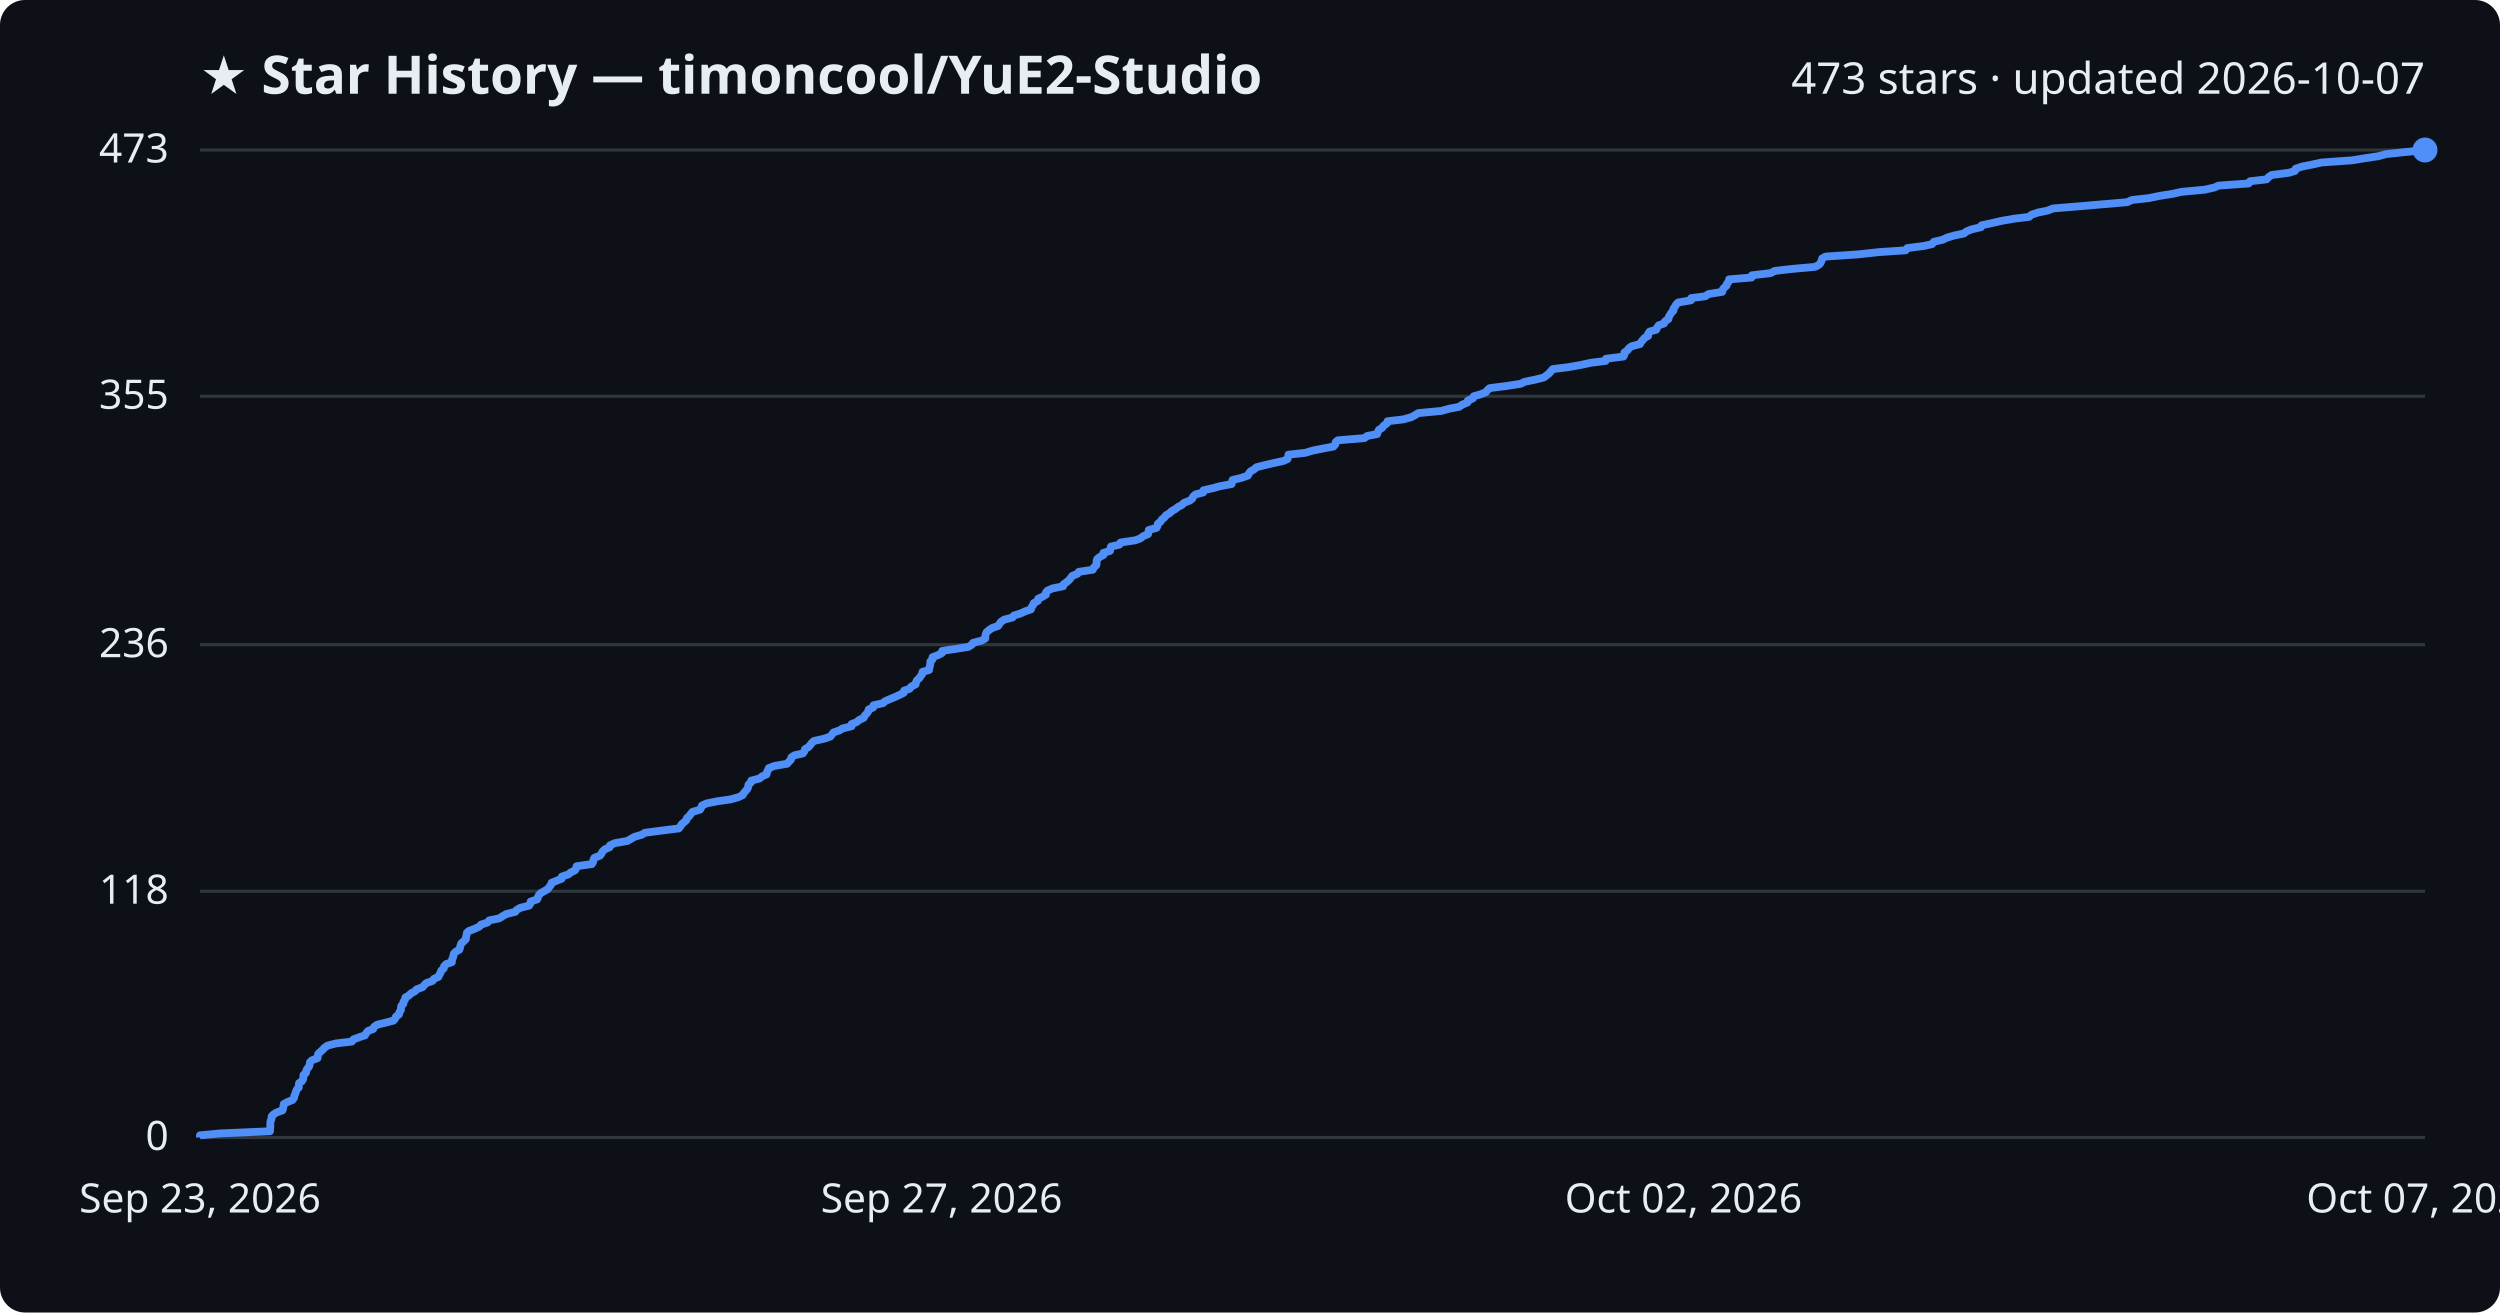
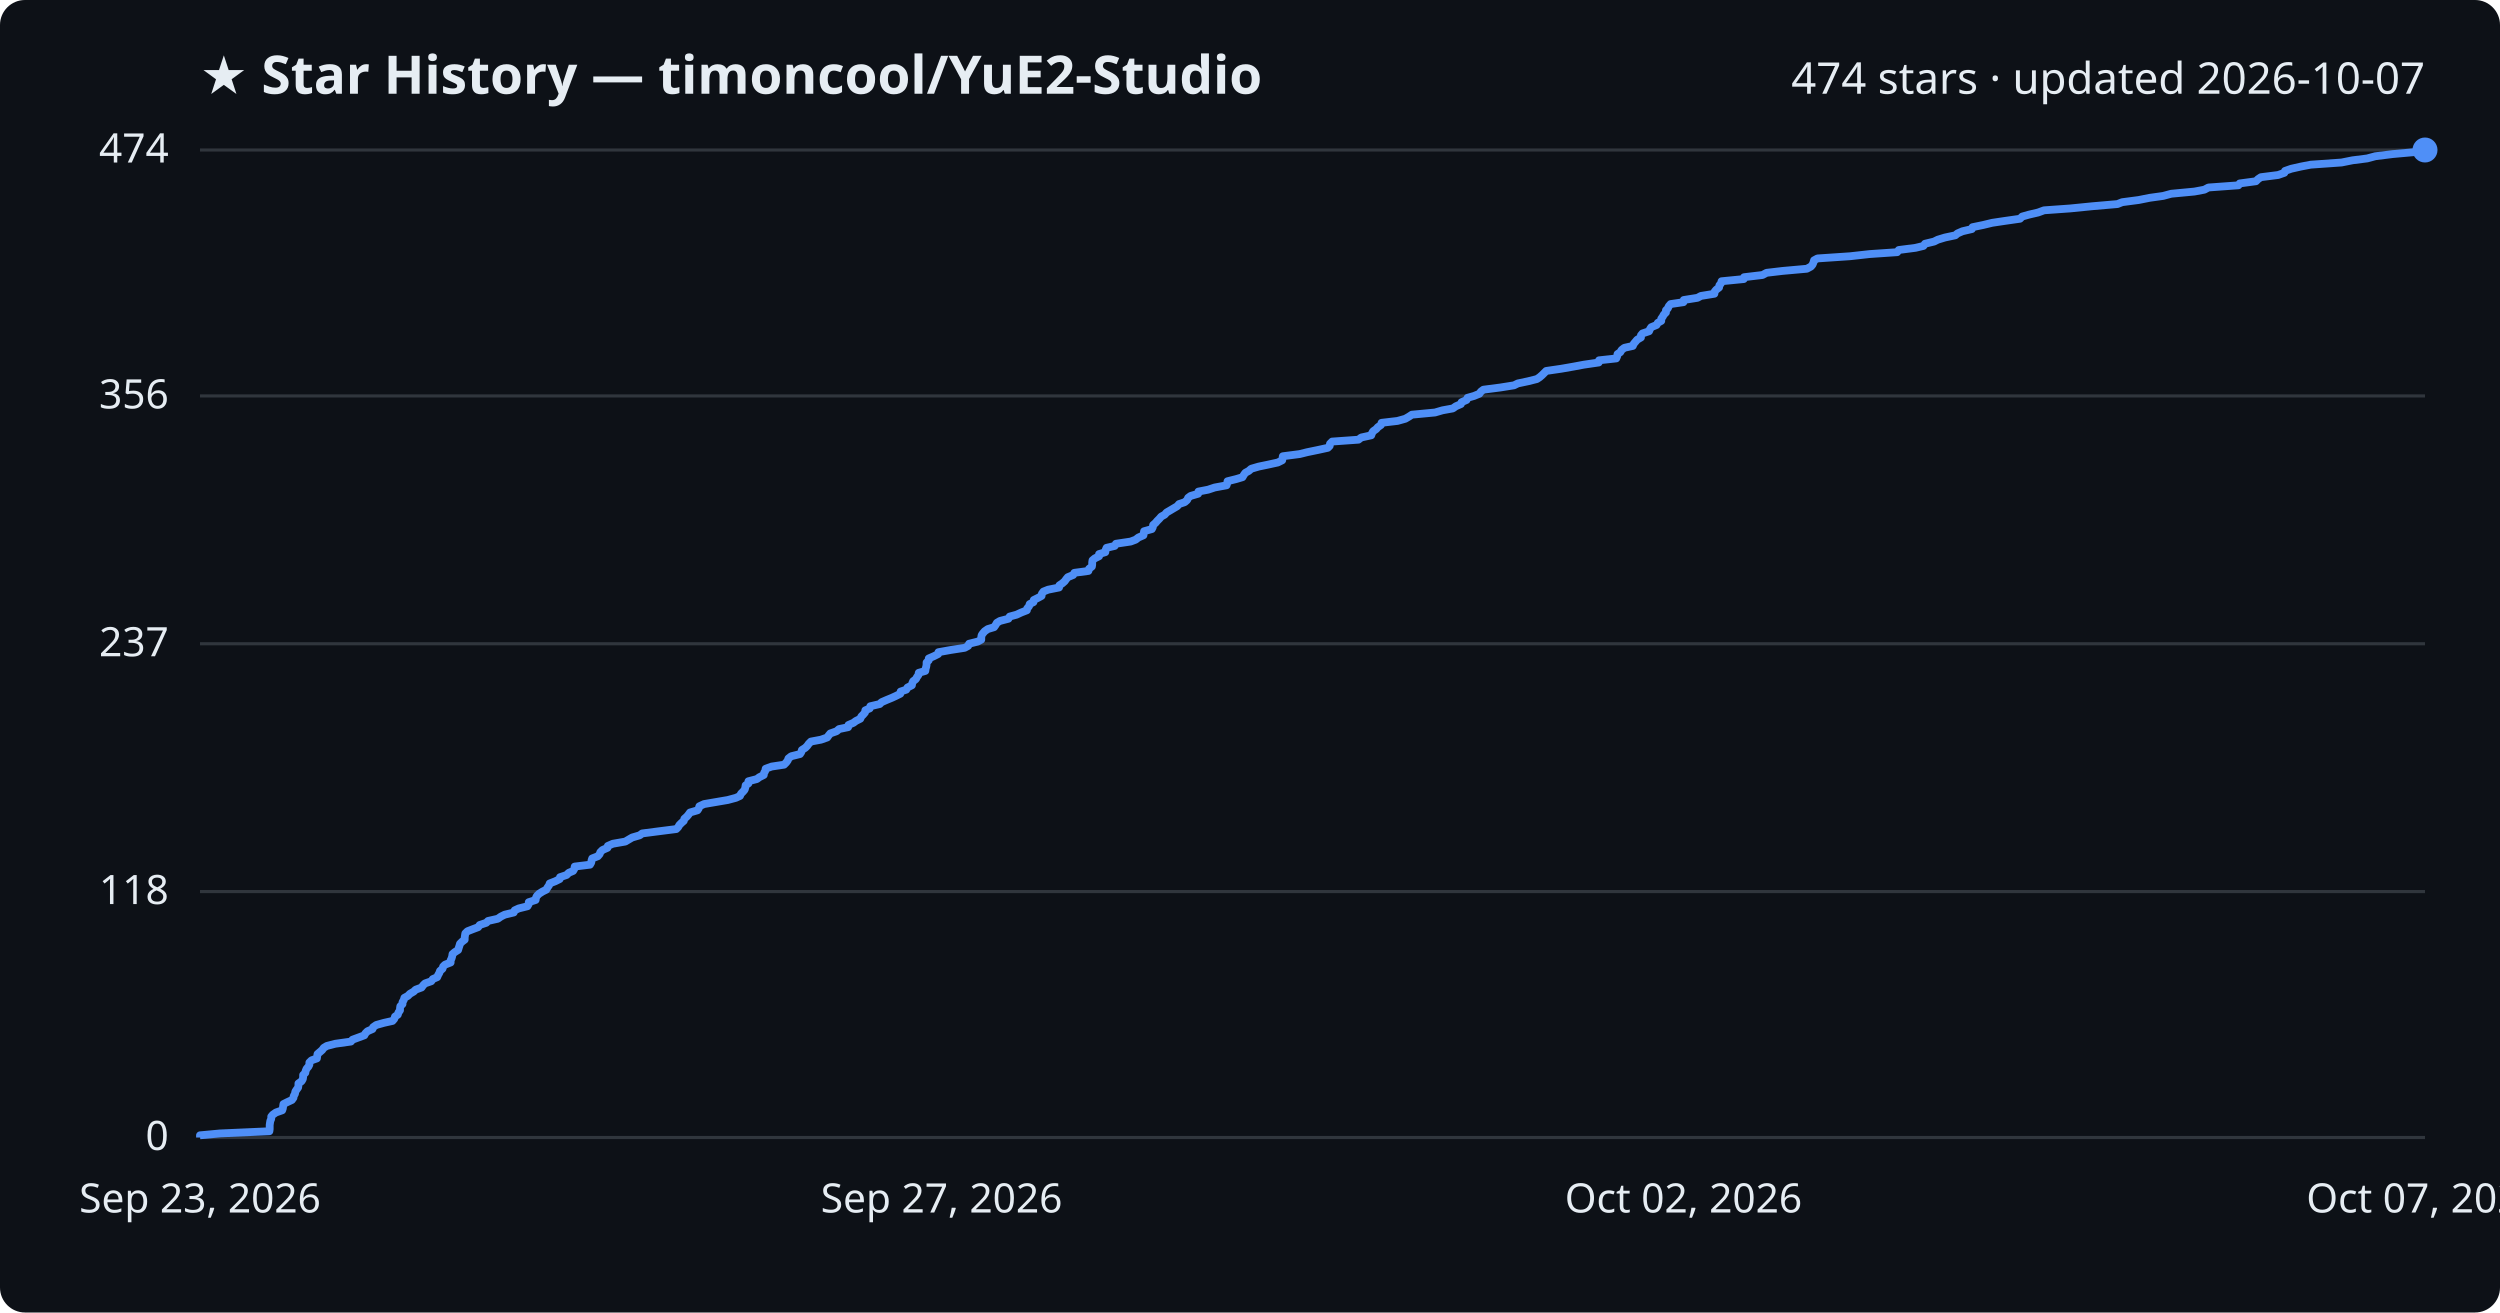
<svg xmlns="http://www.w3.org/2000/svg" viewBox="0 0 800 420" font-family="Segoe UI, sans-serif">
  <rect width="800" height="420" fill="#0d1117" rx="8" />
  <text x="64" y="30" fill="#e6edf3" font-size="17" font-weight="700">★ Star History — timoncool/YuE2-Studio</text>
-   <text x="776" y="30" fill="#e6edf3" font-size="14" text-anchor="end">473 stars · updated 2026-10-07</text>
+   <text x="776" y="30" fill="#e6edf3" font-size="14" text-anchor="end">474 stars · updated 2026-10-07</text>
  <line x1="64" y1="364.0" x2="776" y2="364.0" stroke="#30363d" stroke-width="1" />
  <text x="54" y="368.0" fill="#e6edf3" font-size="13" text-anchor="end">0</text>
-   <line x1="64" y1="285.2" x2="776" y2="285.2" stroke="#30363d" stroke-width="1" />
-   <text x="54" y="289.2" fill="#e6edf3" font-size="13" text-anchor="end">118</text>
-   <line x1="64" y1="206.3" x2="776" y2="206.3" stroke="#30363d" stroke-width="1" />
-   <text x="54" y="210.3" fill="#e6edf3" font-size="13" text-anchor="end">236</text>
-   <line x1="64" y1="126.8" x2="776" y2="126.8" stroke="#30363d" stroke-width="1" />
-   <text x="54" y="130.8" fill="#e6edf3" font-size="13" text-anchor="end">355</text>
+   <line x1="64" y1="285.3" x2="776" y2="285.3" stroke="#30363d" stroke-width="1" />
+   <text x="54" y="289.3" fill="#e6edf3" font-size="13" text-anchor="end">118</text>
+   <line x1="64" y1="206.0" x2="776" y2="206.0" stroke="#30363d" stroke-width="1" />
+   <text x="54" y="210.0" fill="#e6edf3" font-size="13" text-anchor="end">237</text>
+   <line x1="64" y1="126.7" x2="776" y2="126.7" stroke="#30363d" stroke-width="1" />
+   <text x="54" y="130.7" fill="#e6edf3" font-size="13" text-anchor="end">356</text>
  <line x1="64" y1="48.0" x2="776" y2="48.0" stroke="#30363d" stroke-width="1" />
-   <text x="54" y="52.0" fill="#e6edf3" font-size="13" text-anchor="end">473</text>
-   <path d="M64.0,364.0 L64.0,363.3 L70.4,362.7 L86.4,362.0 L86.4,361.3 L86.5,360.7 L86.5,360.0 L86.5,359.3 L86.6,358.7 L86.9,358.0 L86.9,357.3 L87.4,356.7 L88.5,356.0 L90.4,355.3 L90.6,354.6 L90.7,354.0 L90.8,353.3 L92.1,352.6 L93.6,352.0 L94.1,351.3 L94.2,350.6 L94.5,350.0 L94.7,349.3 L95.0,348.6 L95.6,348.0 L95.6,347.3 L95.7,346.6 L96.6,346.0 L97.0,345.3 L97.1,344.6 L97.1,344.0 L97.9,343.3 L98.0,342.6 L98.3,342.0 L98.9,341.3 L99.1,340.6 L99.2,339.9 L99.8,339.3 L101.6,338.6 L101.7,337.9 L101.8,337.3 L102.5,336.6 L103.3,335.9 L103.8,335.3 L104.8,334.6 L107.5,333.9 L112.6,333.3 L113.1,332.6 L115.0,331.9 L116.8,331.3 L117.2,330.6 L117.8,329.9 L119.4,329.3 L119.7,328.6 L120.7,327.9 L123.2,327.3 L125.9,326.6 L126.5,325.9 L126.7,325.3 L127.7,324.6 L127.8,323.9 L128.3,323.2 L128.3,322.6 L128.4,321.9 L129.1,321.2 L129.1,320.6 L129.6,319.9 L129.7,319.2 L130.8,318.6 L131.5,317.9 L132.8,317.2 L133.3,316.6 L135.2,315.9 L135.8,315.2 L136.4,314.6 L138.4,313.9 L138.9,313.2 L140.3,312.6 L140.6,311.9 L141.0,311.2 L141.2,310.6 L142.0,309.9 L142.1,309.2 L142.8,308.5 L144.6,307.9 L144.6,307.2 L144.9,306.5 L145.1,305.9 L145.2,305.2 L145.9,304.5 L147.0,303.9 L147.2,303.2 L147.4,302.5 L147.6,301.9 L148.4,301.2 L149.1,300.5 L149.1,299.9 L149.3,299.2 L149.4,298.5 L150.1,297.9 L151.9,297.2 L153.4,296.5 L153.9,295.9 L156.0,295.2 L156.6,294.5 L159.7,293.9 L160.8,293.2 L162.0,292.5 L164.9,291.8 L165.3,291.2 L166.5,290.5 L169.3,289.8 L169.7,289.2 L169.8,288.5 L171.9,287.8 L172.1,287.2 L172.4,286.5 L173.0,285.8 L174.1,285.2 L175.3,284.5 L175.8,283.8 L176.3,283.2 L176.5,282.5 L178.2,281.8 L179.7,281.2 L179.8,280.5 L181.9,279.8 L182.6,279.2 L184.0,278.5 L184.4,277.8 L184.5,277.2 L189.4,276.5 L189.8,275.8 L189.9,275.1 L190.2,274.5 L192.0,273.8 L192.5,273.1 L192.8,272.5 L193.5,271.8 L195.1,271.1 L195.2,270.5 L196.8,269.8 L200.8,269.1 L201.8,268.5 L203.0,267.8 L205.4,267.1 L206.3,266.5 L211.6,265.8 L217.2,265.1 L217.7,264.5 L218.1,263.8 L218.9,263.1 L219.6,262.5 L219.8,261.8 L220.6,261.1 L221.1,260.4 L221.6,259.8 L224.0,259.1 L224.4,258.4 L224.6,257.8 L226.1,257.1 L229.6,256.4 L233.8,255.8 L236.3,255.1 L237.7,254.4 L238.0,253.8 L238.6,253.1 L239.2,252.4 L239.4,251.8 L239.5,251.1 L240.3,250.4 L240.4,249.8 L243.1,249.1 L243.9,248.4 L245.3,247.8 L245.4,247.1 L245.8,246.4 L246.0,245.8 L247.8,245.1 L251.9,244.4 L252.5,243.7 L253.1,243.1 L253.2,242.4 L254.2,241.7 L256.9,241.1 L257.4,240.4 L257.6,239.7 L258.7,239.1 L259.3,238.4 L259.8,237.7 L260.5,237.1 L263.7,236.4 L265.7,235.7 L266.2,235.1 L266.7,234.4 L268.7,233.7 L269.6,233.1 L272.5,232.4 L272.5,231.7 L274.1,231.1 L274.9,230.4 L276.4,229.7 L276.7,229.0 L277.3,228.4 L277.8,227.7 L278.0,227.0 L279.4,226.4 L279.5,225.7 L282.6,225.0 L283.2,224.4 L284.8,223.7 L286.5,223.0 L287.8,222.4 L289.2,221.7 L289.3,221.0 L291.1,220.4 L291.6,219.7 L293.0,219.0 L293.1,218.4 L293.4,217.7 L294.2,217.0 L294.6,216.4 L295.1,215.7 L295.2,215.0 L297.3,214.4 L297.4,213.7 L297.6,213.0 L297.7,212.3 L297.7,211.7 L298.4,211.0 L298.4,210.3 L300.0,209.7 L301.4,209.0 L301.5,208.3 L305.4,207.7 L309.9,207.0 L311.0,206.3 L311.4,205.7 L314.1,205.0 L315.3,204.3 L315.3,203.7 L315.4,203.0 L315.7,202.3 L316.4,201.7 L317.4,201.0 L319.4,200.3 L319.8,199.7 L320.3,199.0 L321.3,198.3 L324.0,197.6 L324.4,197.0 L326.6,196.3 L328.1,195.6 L329.9,195.0 L330.1,194.3 L330.6,193.6 L330.8,193.0 L332.1,192.3 L332.2,191.6 L333.5,191.0 L334.7,190.3 L334.7,189.6 L335.2,189.0 L336.8,188.3 L340.2,187.6 L340.3,187.0 L341.3,186.3 L342.1,185.6 L342.6,185.0 L343.1,184.3 L344.8,183.6 L345.2,183.0 L349.7,182.3 L350.0,181.6 L350.8,180.9 L350.9,180.3 L350.9,179.6 L351.1,178.9 L351.8,178.3 L353.1,177.6 L353.1,176.9 L355.2,176.3 L355.3,175.6 L355.5,174.9 L358.2,174.3 L358.6,173.6 L363.3,172.9 L364.9,172.3 L365.8,171.6 L367.4,170.9 L367.5,170.3 L367.6,169.6 L370.1,168.9 L370.4,168.3 L370.5,167.6 L371.4,166.9 L371.8,166.2 L372.6,165.6 L373.1,164.9 L374.3,164.2 L374.9,163.6 L376.1,162.9 L377.0,162.2 L378.2,161.6 L378.9,160.9 L380.7,160.2 L381.5,159.6 L381.8,158.9 L382.6,158.2 L385.0,157.6 L385.1,156.9 L388.2,156.2 L390.3,155.6 L394.1,154.9 L394.3,154.2 L394.4,153.6 L397.3,152.9 L399.3,152.2 L399.6,151.6 L400.1,150.9 L401.3,150.2 L402.1,149.5 L404.5,148.9 L407.5,148.2 L410.7,147.5 L412.0,146.9 L412.2,146.2 L412.3,145.5 L417.7,144.9 L420.0,144.2 L423.5,143.5 L426.7,142.9 L427.3,142.2 L427.4,141.5 L428.1,140.9 L436.6,140.2 L437.5,139.5 L440.7,138.9 L440.9,138.2 L441.3,137.5 L442.3,136.9 L442.8,136.2 L443.8,135.5 L444.0,134.8 L449.1,134.2 L451.6,133.5 L452.9,132.8 L453.8,132.2 L461.2,131.5 L463.7,130.8 L466.9,130.2 L467.9,129.5 L469.6,128.8 L469.7,128.2 L471.3,127.5 L471.6,126.8 L473.7,126.2 L475.5,125.5 L476.0,124.8 L476.7,124.2 L482.2,123.5 L486.7,122.8 L487.8,122.2 L491.2,121.5 L494.0,120.8 L494.8,120.2 L495.7,119.5 L496.3,118.8 L496.9,118.1 L501.8,117.5 L505.8,116.8 L509.0,116.1 L513.8,115.5 L513.9,114.8 L519.5,114.1 L519.8,113.5 L519.8,112.8 L520.8,112.1 L521.2,111.5 L522.1,110.8 L524.8,110.1 L525.1,109.5 L525.7,108.8 L526.3,108.1 L527.4,107.5 L527.4,106.8 L527.9,106.1 L530.0,105.5 L530.3,104.8 L530.8,104.1 L532.5,103.5 L532.8,102.8 L533.9,102.1 L534.0,101.4 L534.4,100.8 L534.8,100.1 L535.5,99.4 L535.5,98.8 L536.0,98.1 L536.4,97.4 L537.0,96.8 L541.1,96.1 L541.2,95.4 L545.7,94.8 L546.7,94.1 L551.1,93.4 L551.2,92.8 L551.7,92.1 L552.5,91.4 L552.6,90.8 L553.2,90.1 L553.3,89.4 L560.5,88.8 L560.6,88.1 L566.6,87.4 L567.9,86.7 L573.0,86.1 L580.8,85.4 L582.1,84.7 L582.6,84.1 L582.9,83.4 L583.1,82.7 L584.2,82.1 L594.6,81.4 L601.0,80.7 L609.8,80.1 L610.3,79.4 L615.7,78.7 L618.3,78.1 L618.8,77.4 L621.7,76.7 L622.9,76.1 L625.2,75.4 L628.5,74.7 L629.2,74.1 L630.9,73.4 L633.9,72.7 L634.1,72.1 L637.4,71.4 L640.4,70.7 L644.4,70.0 L649.3,69.4 L650.1,68.7 L652.2,68.0 L655.2,67.4 L657.0,66.7 L665.5,66.0 L672.5,65.4 L680.7,64.7 L682.2,64.0 L687.6,63.4 L691.0,62.7 L695.4,62.0 L698.0,61.4 L705.5,60.7 L708.6,60.0 L709.9,59.4 L719.6,58.7 L720.0,58.0 L725.3,57.4 L725.9,56.7 L726.9,56.0 L732.4,55.3 L734.4,54.7 L734.6,54.0 L736.6,53.3 L739.7,52.7 L742.9,52.0 L752.7,51.3 L756.3,50.7 L761.0,50.0 L763.6,49.3 L769.3,48.7 L776.0,48.0 L776.0,48.0" fill="none" stroke="#4f8ff7" stroke-width="2.5" stroke-linejoin="round" />
+   <text x="54" y="52.0" fill="#e6edf3" font-size="13" text-anchor="end">474</text>
+   <path d="M64.0,364.0 L64.0,363.3 L70.4,362.7 L86.2,362.0 L86.3,361.3 L86.3,360.7 L86.3,360.0 L86.4,359.3 L86.5,358.7 L86.8,358.0 L86.8,357.3 L87.3,356.7 L88.3,356.0 L90.3,355.3 L90.5,354.7 L90.6,354.0 L90.7,353.3 L91.9,352.7 L93.4,352.0 L93.9,351.3 L94.0,350.7 L94.4,350.0 L94.5,349.3 L94.9,348.7 L95.4,348.0 L95.5,347.3 L95.5,346.7 L96.5,346.0 L96.9,345.3 L97.0,344.7 L97.0,344.0 L97.7,343.3 L97.8,342.7 L98.1,342.0 L98.7,341.3 L99.0,340.7 L99.0,340.0 L99.7,339.3 L101.4,338.7 L101.5,338.0 L101.6,337.3 L102.3,336.7 L103.1,336.0 L103.6,335.3 L104.6,334.7 L107.3,334.0 L112.3,333.3 L112.8,332.7 L114.7,332.0 L116.6,331.3 L116.9,330.7 L117.6,330.0 L119.2,329.3 L119.4,328.7 L120.4,328.0 L122.9,327.3 L125.6,326.7 L126.2,326.0 L126.4,325.3 L127.3,324.7 L127.5,324.0 L128.0,323.3 L128.0,322.7 L128.1,322.0 L128.8,321.3 L128.8,320.7 L129.2,320.0 L129.4,319.3 L130.5,318.7 L131.2,318.0 L132.4,317.3 L133.0,316.7 L134.9,316.0 L135.4,315.3 L136.0,314.7 L138.0,314.0 L138.5,313.3 L139.9,312.7 L140.2,312.0 L140.6,311.3 L140.8,310.7 L141.6,310.0 L141.8,309.3 L142.4,308.7 L144.2,308.0 L144.2,307.3 L144.5,306.7 L144.7,306.0 L144.8,305.3 L145.5,304.7 L146.6,304.0 L146.8,303.3 L147.0,302.7 L147.2,302.0 L147.9,301.3 L148.7,300.7 L148.7,300.0 L148.8,299.3 L148.9,298.7 L149.6,298.0 L151.4,297.3 L153.0,296.7 L153.5,296.0 L155.6,295.3 L156.2,294.7 L159.3,294.0 L160.3,293.3 L161.5,292.7 L164.4,292.0 L164.7,291.3 L166.0,290.7 L168.8,290.0 L169.2,289.3 L169.2,288.7 L171.4,288.0 L171.5,287.3 L171.8,286.7 L172.5,286.0 L173.6,285.3 L174.8,284.7 L175.2,284.0 L175.7,283.3 L175.9,282.7 L177.7,282.0 L179.1,281.3 L179.2,280.7 L181.3,280.0 L182.0,279.3 L183.4,278.7 L183.8,278.0 L183.9,277.3 L188.8,276.7 L189.2,276.0 L189.3,275.3 L189.5,274.7 L191.3,274.0 L191.9,273.3 L192.1,272.7 L192.8,272.0 L194.4,271.3 L194.5,270.7 L196.1,270.0 L200.1,269.3 L201.1,268.7 L202.3,268.0 L204.7,267.3 L205.5,266.7 L210.9,266.0 L216.4,265.3 L217.0,264.7 L217.4,264.0 L218.1,263.3 L218.8,262.7 L219.0,262.0 L219.8,261.3 L220.3,260.7 L220.8,260.0 L223.2,259.3 L223.6,258.7 L223.8,258.0 L225.3,257.3 L228.8,256.7 L232.9,256.0 L235.5,255.3 L236.8,254.7 L237.1,254.0 L237.8,253.3 L238.3,252.7 L238.5,252.0 L238.6,251.3 L239.5,250.7 L239.5,250.0 L242.2,249.3 L243.0,248.7 L244.4,248.0 L244.5,247.3 L244.9,246.7 L245.0,246.0 L246.9,245.3 L250.9,244.7 L251.6,244.0 L252.1,243.3 L252.3,242.7 L253.2,242.0 L256.0,241.3 L256.4,240.7 L256.6,240.0 L257.7,239.3 L258.3,238.7 L258.8,238.0 L259.5,237.3 L262.7,236.7 L264.7,236.0 L265.2,235.3 L265.7,234.7 L267.7,234.0 L268.5,233.3 L271.4,232.7 L271.5,232.0 L273.1,231.3 L273.9,230.7 L275.3,230.0 L275.6,229.3 L276.2,228.7 L276.8,228.0 L276.9,227.3 L278.3,226.7 L278.5,226.0 L281.5,225.3 L282.1,224.7 L283.7,224.0 L285.4,223.3 L286.7,222.7 L288.1,222.0 L288.2,221.3 L290.0,220.7 L290.4,220.0 L291.8,219.3 L291.9,218.7 L292.2,218.0 L293.1,217.3 L293.4,216.7 L293.9,216.0 L294.0,215.3 L296.1,214.7 L296.2,214.0 L296.4,213.3 L296.5,212.7 L296.5,212.0 L297.2,211.3 L297.2,210.7 L298.8,210.0 L300.2,209.3 L300.3,208.7 L304.2,208.0 L308.7,207.3 L309.8,206.7 L310.1,206.0 L312.9,205.3 L314.0,204.7 L314.0,204.0 L314.1,203.3 L314.5,202.7 L315.1,202.0 L316.1,201.3 L318.1,200.7 L318.6,200.0 L319.0,199.3 L320.0,198.7 L322.7,198.0 L323.1,197.3 L325.3,196.7 L326.8,196.0 L328.6,195.3 L328.7,194.7 L329.3,194.0 L329.5,193.3 L330.7,192.7 L330.8,192.0 L332.2,191.3 L333.3,190.7 L333.4,190.0 L333.9,189.3 L335.4,188.7 L338.9,188.0 L339.0,187.3 L339.9,186.7 L340.7,186.0 L341.2,185.3 L341.7,184.7 L343.4,184.0 L343.8,183.3 L348.3,182.7 L348.5,182.0 L349.4,181.3 L349.5,180.7 L349.5,180.0 L349.6,179.3 L350.3,178.7 L351.7,178.0 L351.7,177.3 L353.7,176.7 L353.8,176.0 L354.1,175.3 L356.7,174.7 L357.1,174.0 L361.8,173.3 L363.4,172.7 L364.3,172.0 L365.9,171.3 L366.0,170.7 L366.1,170.0 L368.6,169.3 L368.9,168.7 L369.0,168.0 L369.8,167.3 L370.3,166.7 L371.0,166.0 L371.6,165.3 L372.7,164.7 L373.3,164.0 L374.5,163.3 L375.5,162.7 L376.7,162.0 L377.3,161.3 L379.1,160.7 L379.9,160.0 L380.2,159.3 L381.0,158.7 L383.4,158.0 L383.5,157.3 L386.6,156.7 L388.7,156.0 L392.5,155.3 L392.7,154.7 L392.8,154.0 L395.6,153.3 L397.6,152.7 L398.0,152.0 L398.5,151.3 L399.6,150.7 L400.4,150.0 L402.8,149.3 L405.7,148.7 L408.9,148.0 L410.3,147.3 L410.4,146.7 L410.5,146.0 L415.9,145.3 L418.3,144.7 L421.7,144.0 L424.9,143.3 L425.5,142.7 L425.6,142.0 L426.3,141.3 L434.7,140.7 L435.6,140.0 L438.8,139.3 L439.0,138.7 L439.4,138.0 L440.4,137.3 L440.9,136.7 L441.9,136.0 L442.1,135.3 L447.2,134.7 L449.7,134.0 L450.9,133.3 L451.8,132.7 L459.2,132.0 L461.6,131.3 L464.9,130.7 L465.9,130.0 L467.5,129.3 L467.7,128.7 L469.3,128.0 L469.6,127.3 L471.7,126.7 L473.4,126.0 L473.9,125.3 L474.7,124.7 L480.1,124.0 L484.5,123.3 L485.7,122.7 L489.0,122.0 L491.8,121.3 L492.7,120.7 L493.5,120.0 L494.2,119.3 L494.8,118.7 L499.6,118.0 L503.6,117.3 L506.8,116.7 L511.6,116.0 L511.7,115.3 L517.2,114.7 L517.5,114.0 L517.6,113.3 L518.5,112.7 L518.9,112.0 L519.8,111.3 L522.5,110.7 L522.8,110.0 L523.4,109.3 L523.9,108.7 L525.1,108.0 L525.1,107.3 L525.6,106.7 L527.7,106.0 L528.0,105.3 L528.4,104.7 L530.1,104.0 L530.5,103.3 L531.6,102.7 L531.6,102.0 L532.1,101.3 L532.4,100.7 L533.1,100.0 L533.1,99.3 L533.7,98.7 L534.0,98.0 L534.6,97.3 L538.7,96.7 L538.8,96.0 L543.2,95.3 L544.3,94.7 L548.6,94.0 L548.7,93.3 L549.2,92.7 L550.1,92.0 L550.2,91.3 L550.7,90.7 L550.9,90.0 L558.0,89.3 L558.1,88.7 L564.0,88.0 L565.3,87.3 L570.4,86.7 L578.2,86.0 L579.5,85.3 L580.0,84.7 L580.3,84.0 L580.5,83.3 L581.6,82.7 L592.0,82.0 L598.3,81.3 L607.1,80.7 L607.6,80.0 L613.0,79.3 L615.5,78.7 L616.0,78.0 L618.9,77.3 L620.1,76.7 L622.4,76.0 L625.7,75.3 L626.4,74.7 L628.0,74.0 L631.0,73.3 L631.2,72.7 L634.6,72.0 L637.5,71.3 L641.5,70.7 L646.4,70.0 L647.1,69.3 L649.2,68.7 L652.2,68.0 L654.1,67.3 L662.5,66.7 L669.5,66.0 L677.6,65.3 L679.1,64.7 L684.4,64.0 L687.9,63.3 L692.2,62.7 L694.8,62.0 L702.2,61.3 L705.4,60.7 L706.7,60.0 L716.3,59.3 L716.7,58.7 L721.9,58.0 L722.6,57.3 L723.5,56.7 L729.0,56.0 L731.0,55.3 L731.2,54.7 L733.2,54.0 L736.3,53.3 L739.4,52.7 L749.3,52.0 L752.8,51.3 L757.5,50.7 L760.1,50.0 L765.7,49.3 L772.4,48.7 L776.0,48.0 L776.0,48.0" fill="none" stroke="#4f8ff7" stroke-width="2.5" stroke-linejoin="round" />
  <circle cx="776.0" cy="48.0" r="4" fill="#4f8ff7" />
  <text x="64.0" y="388" fill="#e6edf3" font-size="13" text-anchor="middle">Sep 23, 2026</text>
  <text x="301.3" y="388" fill="#e6edf3" font-size="13" text-anchor="middle">Sep 27, 2026</text>
  <text x="538.7" y="388" fill="#e6edf3" font-size="13" text-anchor="middle">Oct 02, 2026</text>
  <text x="776.0" y="388" fill="#e6edf3" font-size="13" text-anchor="middle">Oct 07, 2026</text>
</svg>
